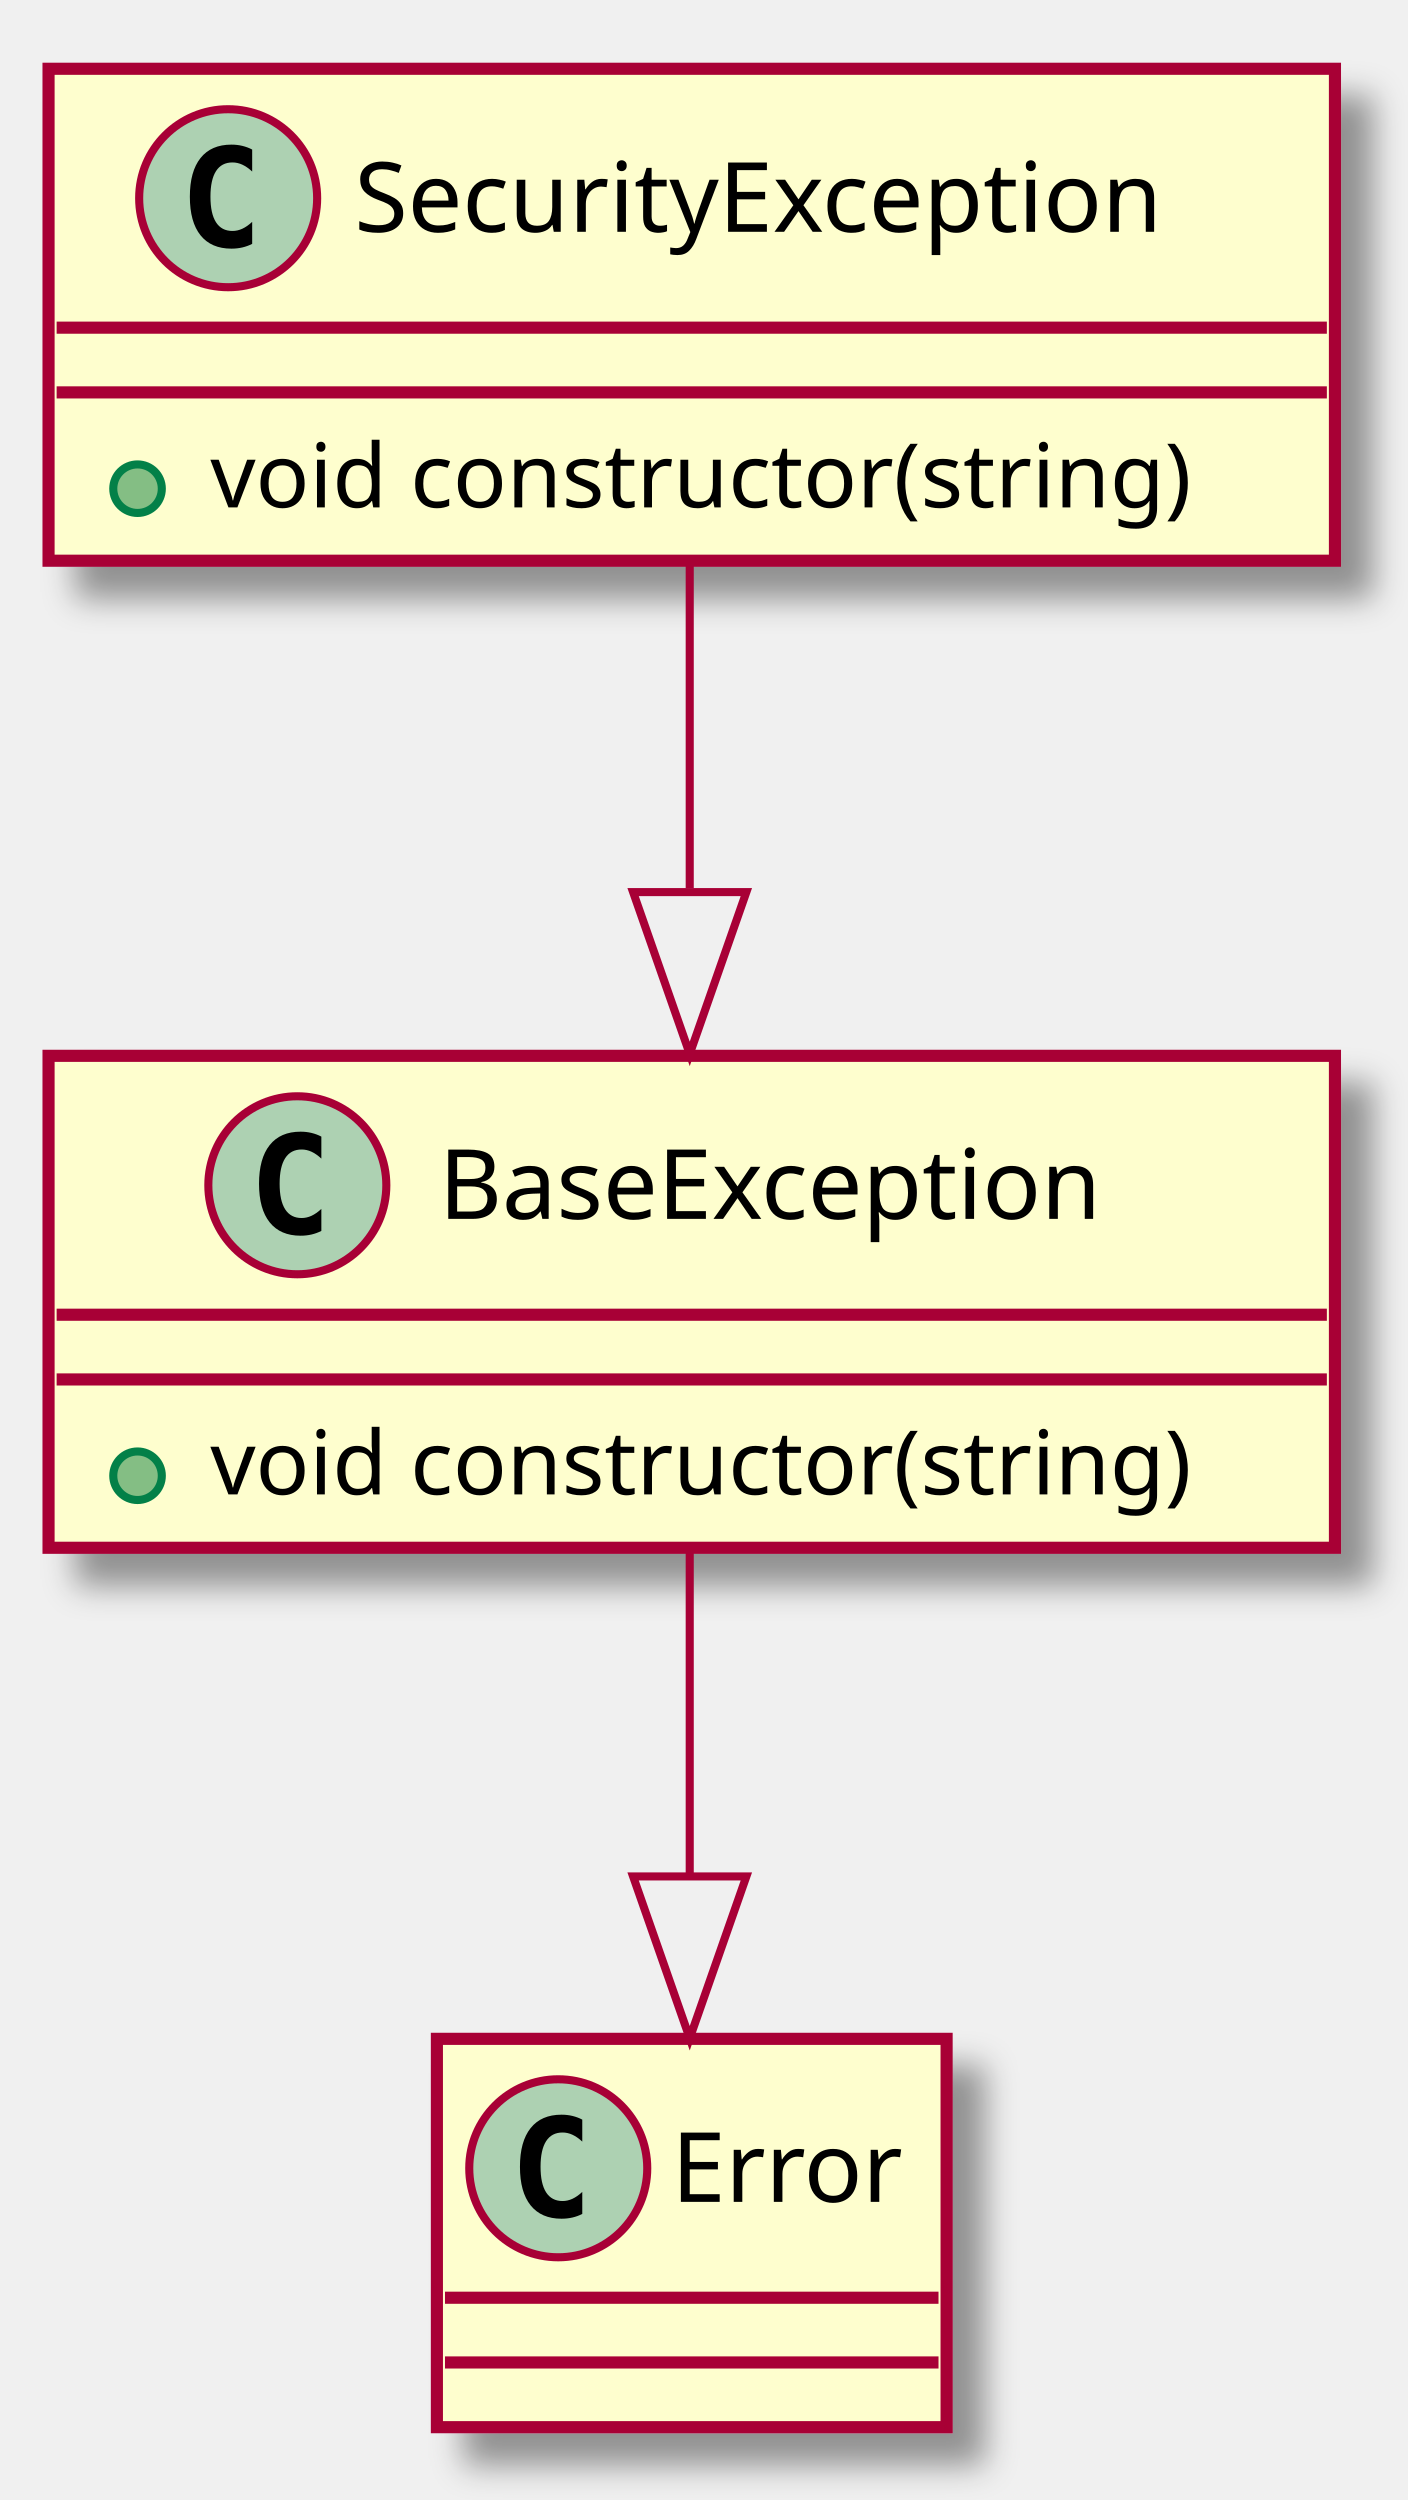
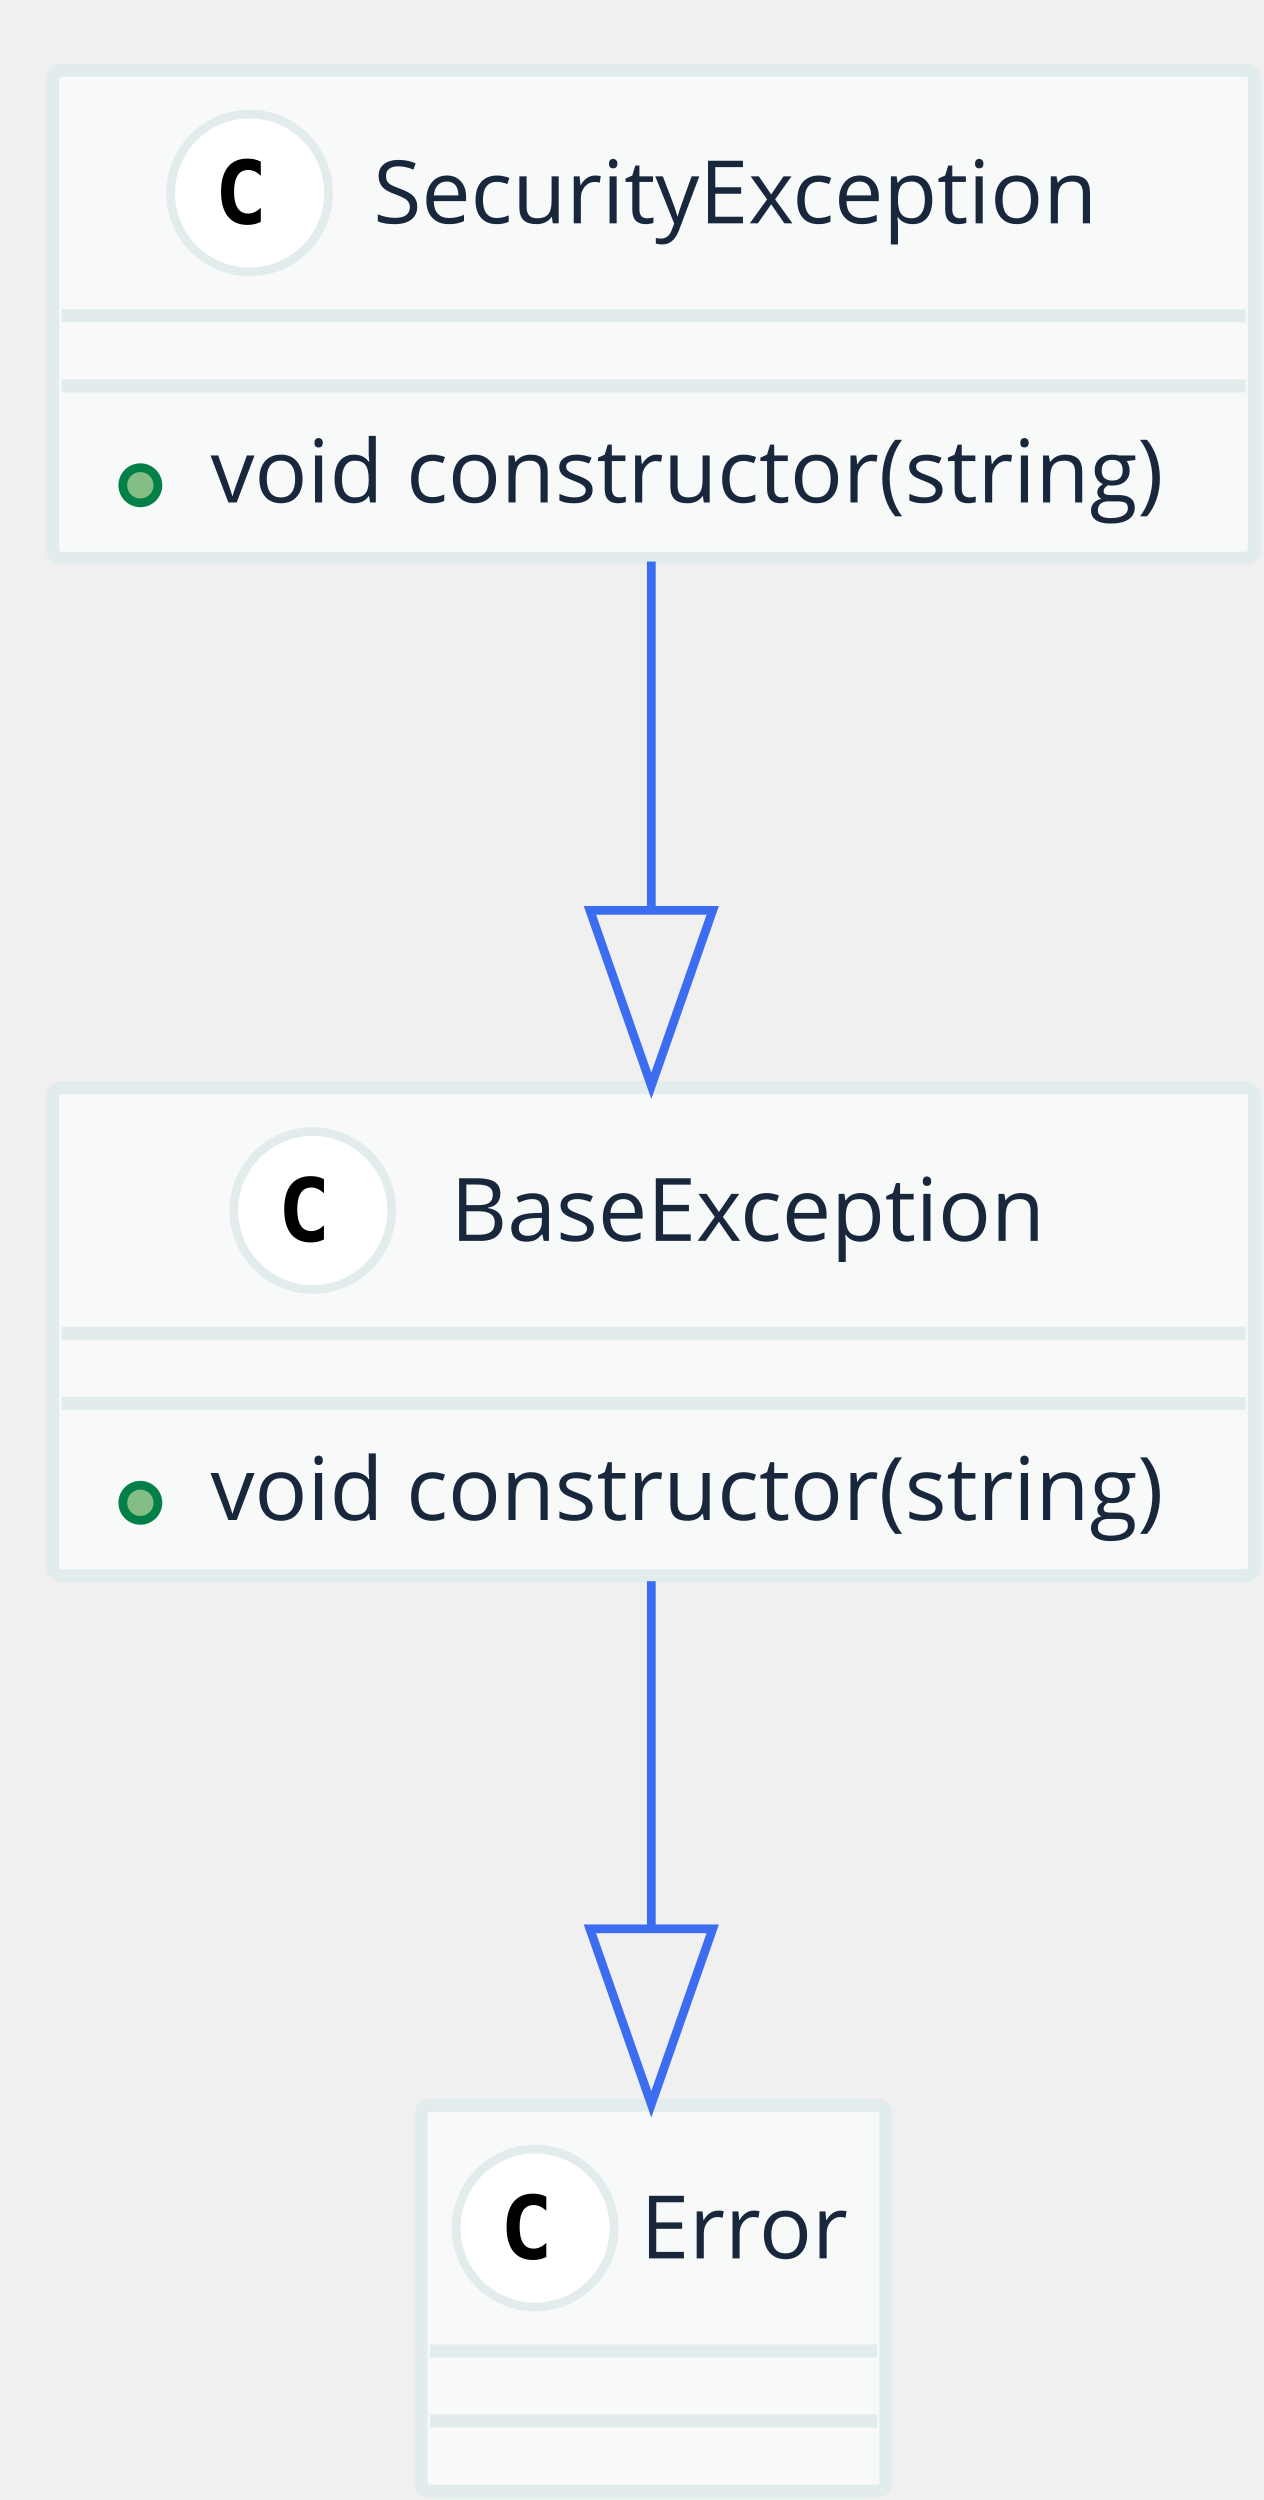
- <svg xmlns="http://www.w3.org/2000/svg" contentScriptType="application/ecmascript" contentStyleType="text/css" height="309px" preserveAspectRatio="none" style="width:174px;height:309px;" version="1.1" viewBox="0 0 174 309" width="174px" zoomAndPan="magnify">
-   <defs>
-     <filter height="300%" id="f5zc2rn" width="300%" x="-1" y="-1">
-       <feGaussianBlur result="blurOut" stdDeviation="2.0" />
-       <feColorMatrix in="blurOut" result="blurOut2" type="matrix" values="0 0 0 0 0 0 0 0 0 0 0 0 0 0 0 0 0 0 .4 0" />
-       <feOffset dx="4.0" dy="4.0" in="blurOut2" result="blurOut3" />
-       <feBlend in="SourceGraphic" in2="blurOut3" mode="normal" />
-     </filter>
-   </defs>
+ <svg xmlns="http://www.w3.org/2000/svg" contentScriptType="application/ecmascript" contentStyleType="text/css" height="285px" preserveAspectRatio="none" style="width:144px;height:285px;" version="1.1" viewBox="0 0 144 285" width="144px" zoomAndPan="magnify">
+   <defs />
  <g>
-     <rect fill="#FEFECE" filter="url(#f5zc2rn)" height="60.805" style="stroke: #A80036; stroke-width: 1.5;" width="159" x="6" y="130.5" />
-     <ellipse cx="36.75" cy="146.5" fill="#ADD1B2" rx="11" ry="11" style="stroke: #A80036; stroke-width: 1.0;" />
-     <path d="M39.719,152.141 Q39.141,152.438 38.5,152.586 Q37.859,152.734 37.156,152.734 Q34.656,152.734 33.336,151.086 Q32.016,149.438 32.016,146.312 Q32.016,143.188 33.336,141.531 Q34.656,139.875 37.156,139.875 Q37.859,139.875 38.508,140.031 Q39.156,140.188 39.719,140.484 L39.719,143.203 Q39.094,142.625 38.5,142.352 Q37.906,142.078 37.281,142.078 Q35.938,142.078 35.25,143.148 Q34.562,144.219 34.562,146.312 Q34.562,148.406 35.25,149.477 Q35.938,150.547 37.281,150.547 Q37.906,150.547 38.5,150.273 Q39.094,150 39.719,149.422 L39.719,152.141 Z " />
-     <text fill="#000000" font-family="sans-serif" font-size="12" lengthAdjust="spacingAndGlyphs" textLength="92" x="54.25" y="150.654">BaseException</text>
-     <line style="stroke: #A80036; stroke-width: 1.5;" x1="7" x2="164" y1="162.5" y2="162.5" />
-     <line style="stroke: #A80036; stroke-width: 1.5;" x1="7" x2="164" y1="170.5" y2="170.5" />
-     <ellipse cx="17" cy="182.402" fill="#84BE84" rx="3" ry="3" style="stroke: #038048; stroke-width: 1.0;" />
-     <text fill="#000000" font-family="sans-serif" font-size="11" lengthAdjust="spacingAndGlyphs" textLength="133" x="26" y="184.71">void constructor(string)</text>
-     <rect fill="#FEFECE" filter="url(#f5zc2rn)" height="48" style="stroke: #A80036; stroke-width: 1.5;" width="63" x="54" y="252" />
-     <ellipse cx="69" cy="268" fill="#ADD1B2" rx="11" ry="11" style="stroke: #A80036; stroke-width: 1.0;" />
-     <path d="M71.969,273.641 Q71.391,273.938 70.75,274.086 Q70.109,274.234 69.406,274.234 Q66.906,274.234 65.586,272.586 Q64.266,270.938 64.266,267.812 Q64.266,264.688 65.586,263.031 Q66.906,261.375 69.406,261.375 Q70.109,261.375 70.758,261.531 Q71.406,261.688 71.969,261.984 L71.969,264.703 Q71.344,264.125 70.75,263.852 Q70.156,263.578 69.531,263.578 Q68.188,263.578 67.5,264.648 Q66.812,265.719 66.812,267.812 Q66.812,269.906 67.5,270.977 Q68.188,272.047 69.531,272.047 Q70.156,272.047 70.75,271.773 Q71.344,271.5 71.969,270.922 L71.969,273.641 Z " />
-     <text fill="#000000" font-family="sans-serif" font-size="12" lengthAdjust="spacingAndGlyphs" textLength="31" x="83" y="272.154">Error</text>
-     <line style="stroke: #A80036; stroke-width: 1.5;" x1="55" x2="116" y1="284" y2="284" />
-     <line style="stroke: #A80036; stroke-width: 1.5;" x1="55" x2="116" y1="292" y2="292" />
-     <rect fill="#FEFECE" filter="url(#f5zc2rn)" height="60.805" style="stroke: #A80036; stroke-width: 1.5;" width="159" x="6" y="8.5" />
-     <ellipse cx="28.2" cy="24.5" fill="#ADD1B2" rx="11" ry="11" style="stroke: #A80036; stroke-width: 1.0;" />
-     <path d="M31.169,30.141 Q30.591,30.438 29.95,30.586 Q29.309,30.734 28.606,30.734 Q26.106,30.734 24.786,29.086 Q23.466,27.438 23.466,24.312 Q23.466,21.188 24.786,19.531 Q26.106,17.875 28.606,17.875 Q29.309,17.875 29.958,18.031 Q30.606,18.188 31.169,18.484 L31.169,21.203 Q30.544,20.625 29.95,20.352 Q29.356,20.078 28.731,20.078 Q27.387,20.078 26.7,21.148 Q26.012,22.219 26.012,24.312 Q26.012,26.406 26.7,27.477 Q27.387,28.547 28.731,28.547 Q29.356,28.547 29.95,28.273 Q30.544,28 31.169,27.422 L31.169,30.141 Z " />
-     <text fill="#000000" font-family="sans-serif" font-size="12" lengthAdjust="spacingAndGlyphs" textLength="111" x="43.8" y="28.654">SecurityException</text>
-     <line style="stroke: #A80036; stroke-width: 1.5;" x1="7" x2="164" y1="40.5" y2="40.5" />
-     <line style="stroke: #A80036; stroke-width: 1.5;" x1="7" x2="164" y1="48.5" y2="48.5" />
-     <ellipse cx="17" cy="60.402" fill="#84BE84" rx="3" ry="3" style="stroke: #038048; stroke-width: 1.0;" />
-     <text fill="#000000" font-family="sans-serif" font-size="11" lengthAdjust="spacingAndGlyphs" textLength="133" x="26" y="62.71">void constructor(string)</text>
-     <path d="M85.25,191.689 C85.25,203.901 85.25,218.288 85.25,231.639 " fill="none" style="stroke: #A80036; stroke-width: 1.0;" />
-     <polygon fill="none" points="92.25,231.928,85.25,251.928,78.25,231.928,92.25,231.928" style="stroke: #A80036; stroke-width: 1.0;" />
-     <path d="M85.25,69.663 C85.25,81.778 85.25,96.134 85.25,109.793 " fill="none" style="stroke: #A80036; stroke-width: 1.0;" />
-     <polygon fill="none" points="92.25,110.262,85.25,130.262,78.25,110.262,92.25,110.262" style="stroke: #A80036; stroke-width: 1.0;" />
+     <rect fill="#F8FAFA" height="55.641" rx="1" ry="1" style="stroke: #E3ECEC; stroke-width: 1.5;" width="137" x="6" y="124" />
+     <ellipse cx="35.65" cy="138" fill="#FFFFFF" rx="9" ry="9" style="stroke: #E3ECEC; stroke-width: 1.0;" />
+     <path d="M36.931,141.297 Q36.587,141.469 36.212,141.555 Q35.837,141.641 35.416,141.641 Q33.947,141.641 33.173,140.672 Q32.4,139.703 32.4,137.859 Q32.4,136.016 33.173,135.047 Q33.947,134.078 35.416,134.078 Q35.837,134.078 36.22,134.164 Q36.603,134.25 36.931,134.422 L36.931,136.031 Q36.556,135.688 36.205,135.531 Q35.853,135.375 35.494,135.375 Q34.697,135.375 34.291,136 Q33.884,136.625 33.884,137.859 Q33.884,139.094 34.291,139.719 Q34.697,140.344 35.494,140.344 Q35.853,140.344 36.205,140.188 Q36.556,140.031 36.931,139.688 L36.931,141.297 Z " />
+     <text fill="#19273C" font-family="Open Sans" font-size="10" lengthAdjust="spacingAndGlyphs" textLength="72" x="51.35" y="141.462">BaseException</text>
+     <line style="stroke: #E3ECEC; stroke-width: 1.5;" x1="7" x2="142" y1="152" y2="152" />
+     <line style="stroke: #E3ECEC; stroke-width: 1.5;" x1="7" x2="142" y1="160" y2="160" />
+     <ellipse cx="16" cy="171.32" fill="#84BE84" rx="2" ry="2" style="stroke: #038048; stroke-width: 1.0;" />
+     <text fill="#19273C" font-family="Open Sans" font-size="10" lengthAdjust="spacingAndGlyphs" textLength="113" x="24" y="173.282">void constructor(string)</text>
+     <rect fill="#F8FAFA" height="44" rx="1" ry="1" style="stroke: #E3ECEC; stroke-width: 1.5;" width="53" x="48" y="240" />
+     <ellipse cx="61" cy="254" fill="#FFFFFF" rx="9" ry="9" style="stroke: #E3ECEC; stroke-width: 1.0;" />
+     <path d="M62.281,257.297 Q61.938,257.469 61.562,257.555 Q61.188,257.641 60.766,257.641 Q59.297,257.641 58.523,256.672 Q57.75,255.703 57.75,253.859 Q57.75,252.016 58.523,251.047 Q59.297,250.078 60.766,250.078 Q61.188,250.078 61.57,250.164 Q61.953,250.25 62.281,250.422 L62.281,252.031 Q61.906,251.688 61.555,251.531 Q61.203,251.375 60.844,251.375 Q60.047,251.375 59.641,252 Q59.234,252.625 59.234,253.859 Q59.234,255.094 59.641,255.719 Q60.047,256.344 60.844,256.344 Q61.203,256.344 61.555,256.188 Q61.906,256.031 62.281,255.688 L62.281,257.297 Z " />
+     <text fill="#19273C" font-family="Open Sans" font-size="10" lengthAdjust="spacingAndGlyphs" textLength="25" x="73" y="257.462">Error</text>
+     <line style="stroke: #E3ECEC; stroke-width: 1.5;" x1="49" x2="100" y1="268" y2="268" />
+     <line style="stroke: #E3ECEC; stroke-width: 1.5;" x1="49" x2="100" y1="276" y2="276" />
+     <rect fill="#F8FAFA" height="55.641" rx="1" ry="1" style="stroke: #E3ECEC; stroke-width: 1.5;" width="137" x="6" y="8" />
+     <ellipse cx="28.45" cy="22" fill="#FFFFFF" rx="9" ry="9" style="stroke: #E3ECEC; stroke-width: 1.0;" />
+     <path d="M29.731,25.297 Q29.387,25.469 29.012,25.555 Q28.637,25.641 28.216,25.641 Q26.747,25.641 25.973,24.672 Q25.2,23.703 25.2,21.859 Q25.2,20.016 25.973,19.047 Q26.747,18.078 28.216,18.078 Q28.637,18.078 29.02,18.164 Q29.403,18.25 29.731,18.422 L29.731,20.031 Q29.356,19.688 29.005,19.531 Q28.653,19.375 28.294,19.375 Q27.497,19.375 27.091,20 Q26.684,20.625 26.684,21.859 Q26.684,23.094 27.091,23.719 Q27.497,24.344 28.294,24.344 Q28.653,24.344 29.005,24.188 Q29.356,24.031 29.731,23.688 L29.731,25.297 Z " />
+     <text fill="#19273C" font-family="Open Sans" font-size="10" lengthAdjust="spacingAndGlyphs" textLength="88" x="42.55" y="25.462">SecurityException</text>
+     <line style="stroke: #E3ECEC; stroke-width: 1.5;" x1="7" x2="142" y1="36" y2="36" />
+     <line style="stroke: #E3ECEC; stroke-width: 1.5;" x1="7" x2="142" y1="44" y2="44" />
+     <ellipse cx="16" cy="55.32" fill="#84BE84" rx="2" ry="2" style="stroke: #038048; stroke-width: 1.0;" />
+     <text fill="#19273C" font-family="Open Sans" font-size="10" lengthAdjust="spacingAndGlyphs" textLength="113" x="24" y="57.282">void constructor(string)</text>
+     <path d="M74.25,180.253 C74.25,192.247 74.25,206.596 74.25,219.849 " fill="none" style="stroke: #3C6DF0; stroke-width: 1.0;" />
+     <polygon fill="none" points="81.25,219.888,74.25,239.888,67.25,219.888,81.25,219.888" style="stroke: #3C6DF0; stroke-width: 1.0;" />
+     <path d="M74.25,64.016 C74.25,75.856 74.25,90.108 74.25,103.617 " fill="none" style="stroke: #3C6DF0; stroke-width: 1.0;" />
+     <polygon fill="none" points="81.25,103.782,74.25,123.782,67.25,103.782,81.25,103.782" style="stroke: #3C6DF0; stroke-width: 1.0;" />
  </g>
</svg>
